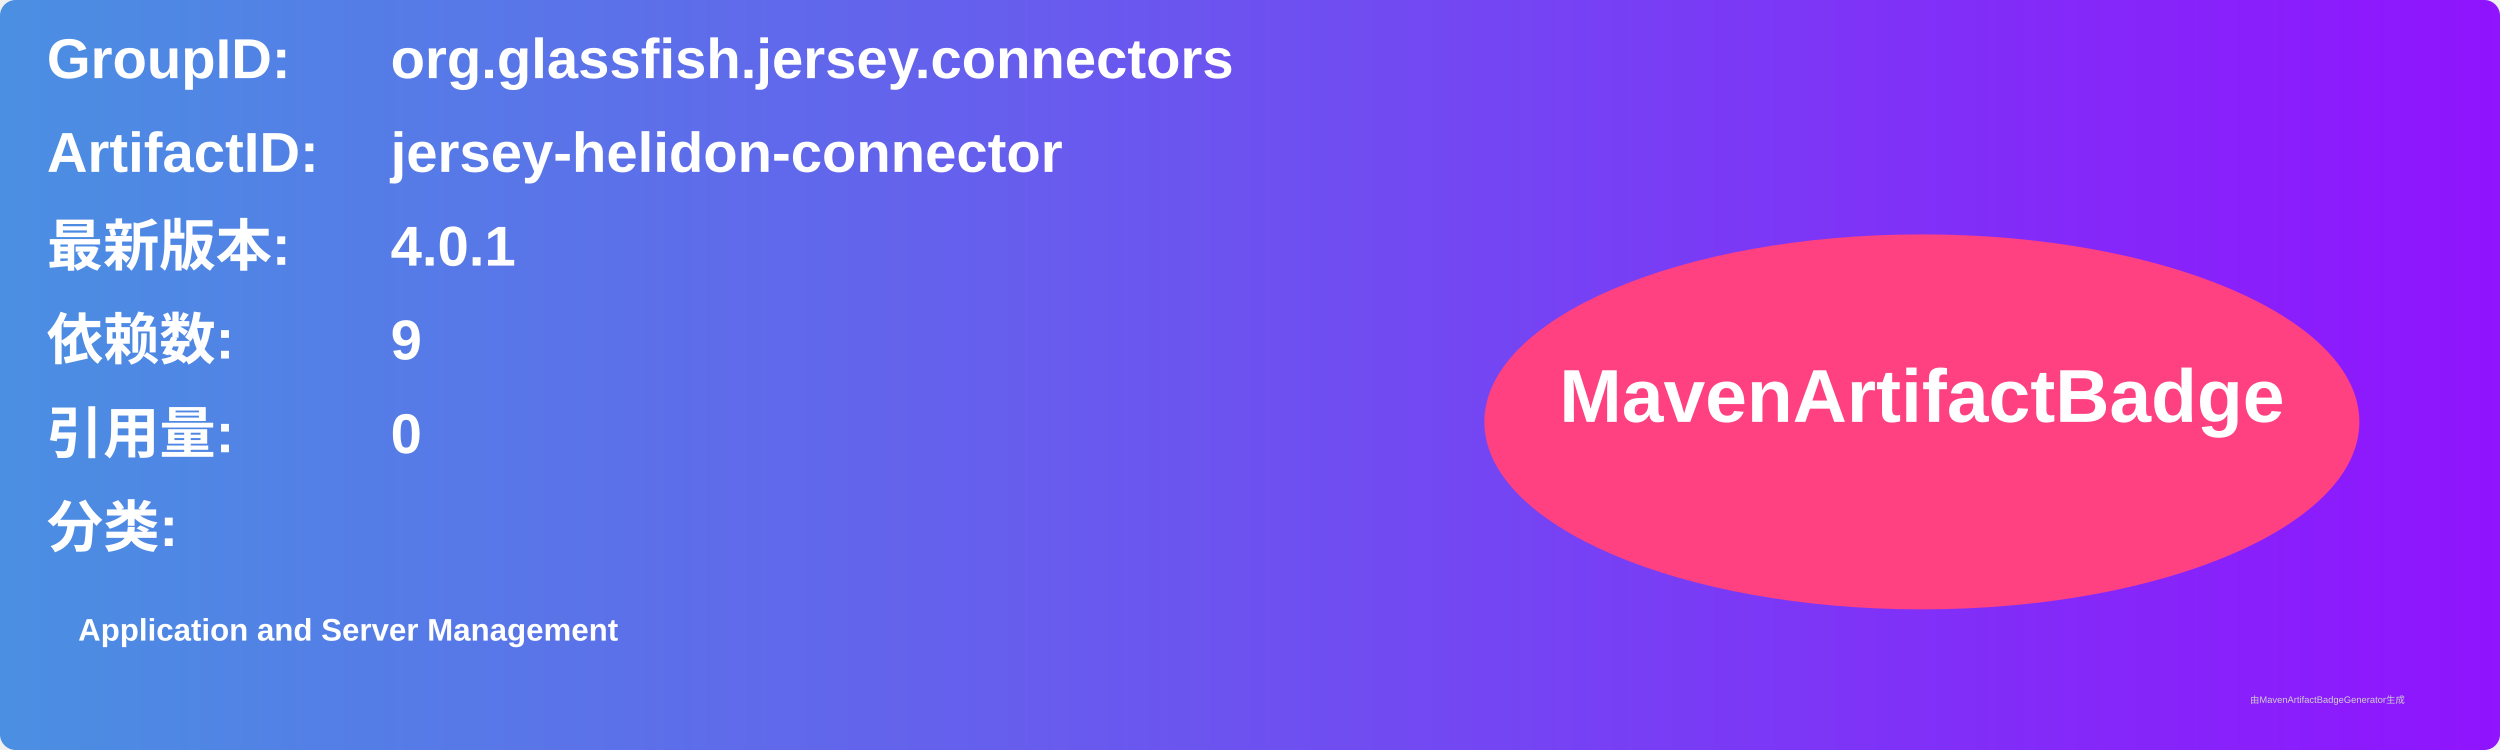
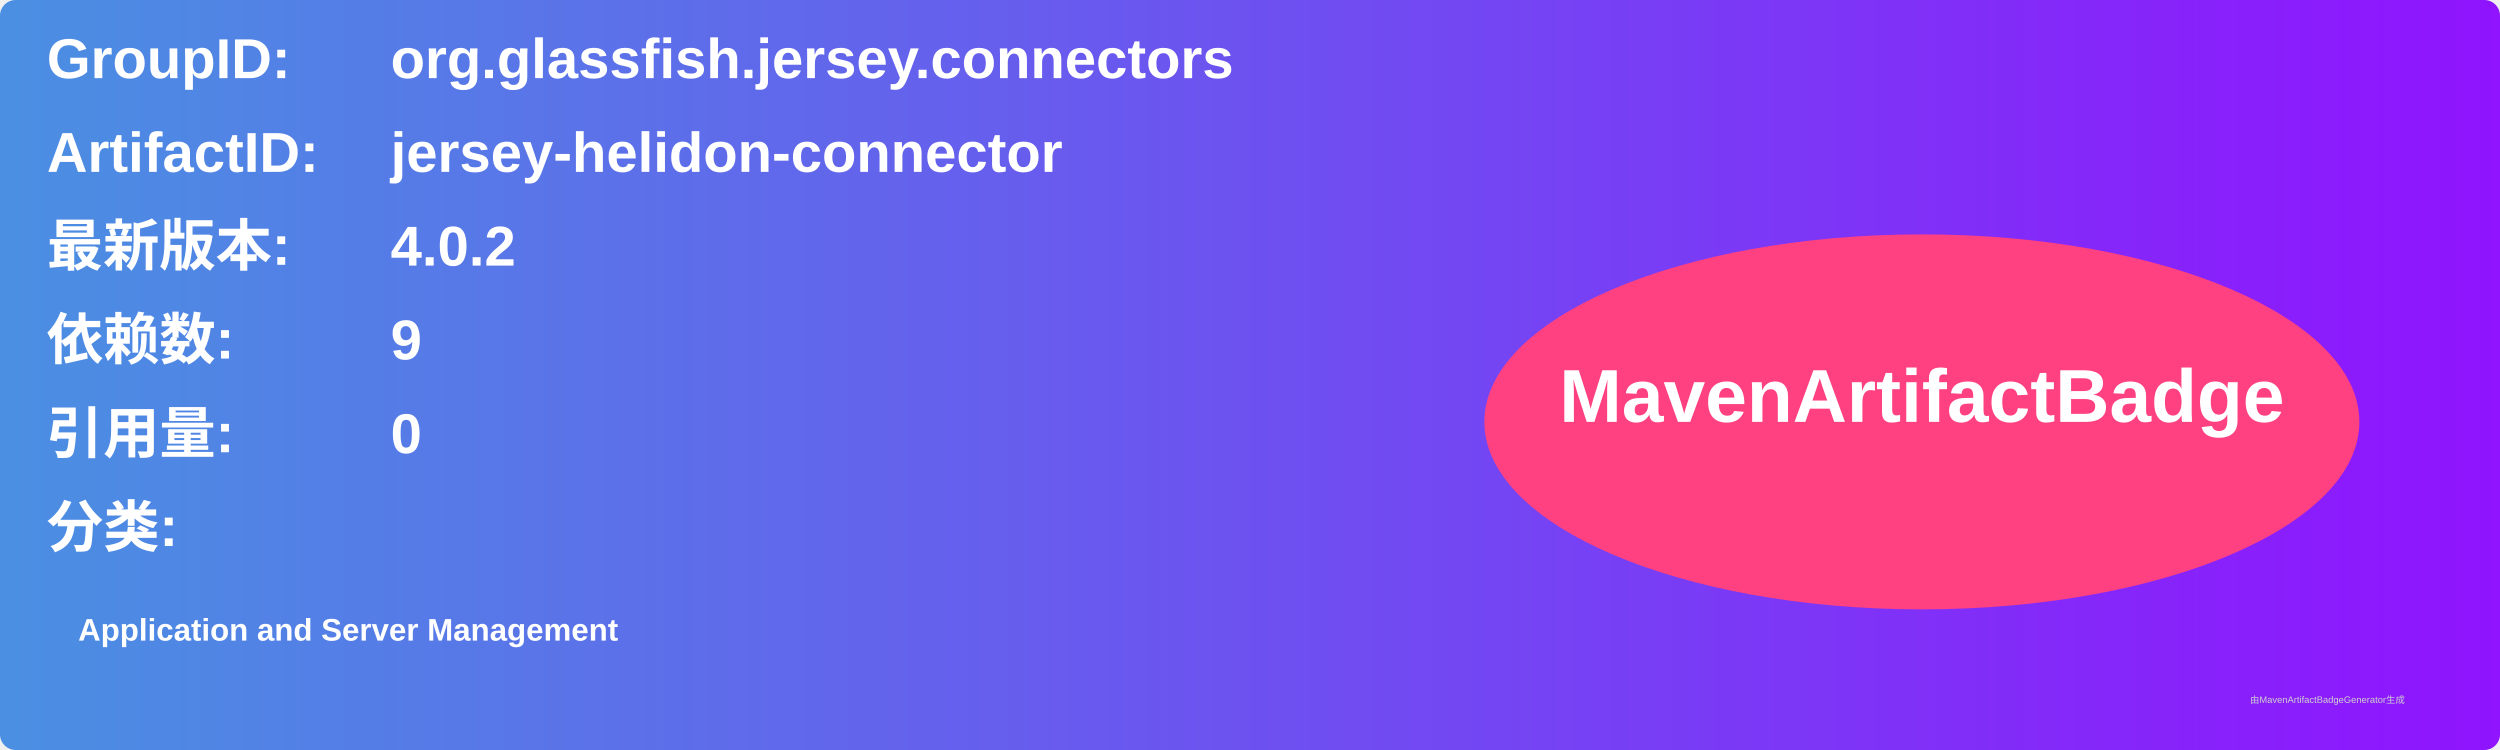
<svg xmlns="http://www.w3.org/2000/svg" width="800" height="240" viewBox="0 0 800 240">
  <linearGradient id="grad" x1="0%" y1="0%" x2="100%" y2="0%">
    <stop offset="0%" stop-color="#4a90e2" />
    <stop offset="100%" stop-color="#9013fe" />
  </linearGradient>
  <rect width="100%" height="100%" rx="5" ry="5" fill="url(#grad)" />
  <g transform="translate(15, 15)">
    <text x="0" y="10" font-family="Arial" font-size="18" fill="white" font-weight="bold" width="260">GroupID:</text>
    <text x="110" y="10" font-family="Arial" font-size="18" fill="white" font-weight="bold" width="460">org.glassfish.jersey.connectors</text>
    <text x="0" y="40" font-family="Arial" font-size="18" fill="white" font-weight="bold" width="260">ArtifactID:</text>
    <text x="110" y="40" font-family="Arial" font-size="18" fill="white" font-weight="bold" width="460">jersey-helidon-connector</text>
    <text x="0" y="70" font-family="Arial" font-size="18" fill="white" font-weight="bold">最新版本:</text>
    <text x="110" y="70" font-family="Arial" font-size="18" fill="white" font-weight="bold">
-       <tspan font-weight="bold">4.0.1</tspan>
+       <tspan font-weight="bold">4.0.2</tspan>
    </text>
    <text x="0" y="100" font-family="Arial" font-size="18" fill="white" font-weight="bold">依赖数: </text>
    <text x="110" y="100" font-family="Arial" font-size="18" fill="white">
      <tspan font-weight="bold">9</tspan>
    </text>
    <text x="0" y="130" font-family="Arial" font-size="18" fill="white" font-weight="bold">引用量: </text>
    <text x="110" y="130" font-family="Arial" font-size="18" fill="white">
      <tspan font-weight="bold">0</tspan>
    </text>
    <text x="0" y="160" font-family="Arial" font-size="18" fill="white" font-weight="bold">分类:</text>
    <text x="10" y="190" font-family="Arial" font-size="10" fill="white">
      <tspan font-weight="bold">Application and Server Management</tspan>
    </text>
    <ellipse cx="600" cy="120" rx="140" ry="60" fill="#ff4081" />
    <text x="600" y="120" text-anchor="middle" font-family="Arial" font-size="24" fill="white" font-weight="bold">MavenArtifactBadge</text>
  </g>
  <text x="720" y="225" font-family="Arial" font-size="3" fill="#d0d0d0">由MavenArtifactBadgeGenerator生成</text>
</svg>
